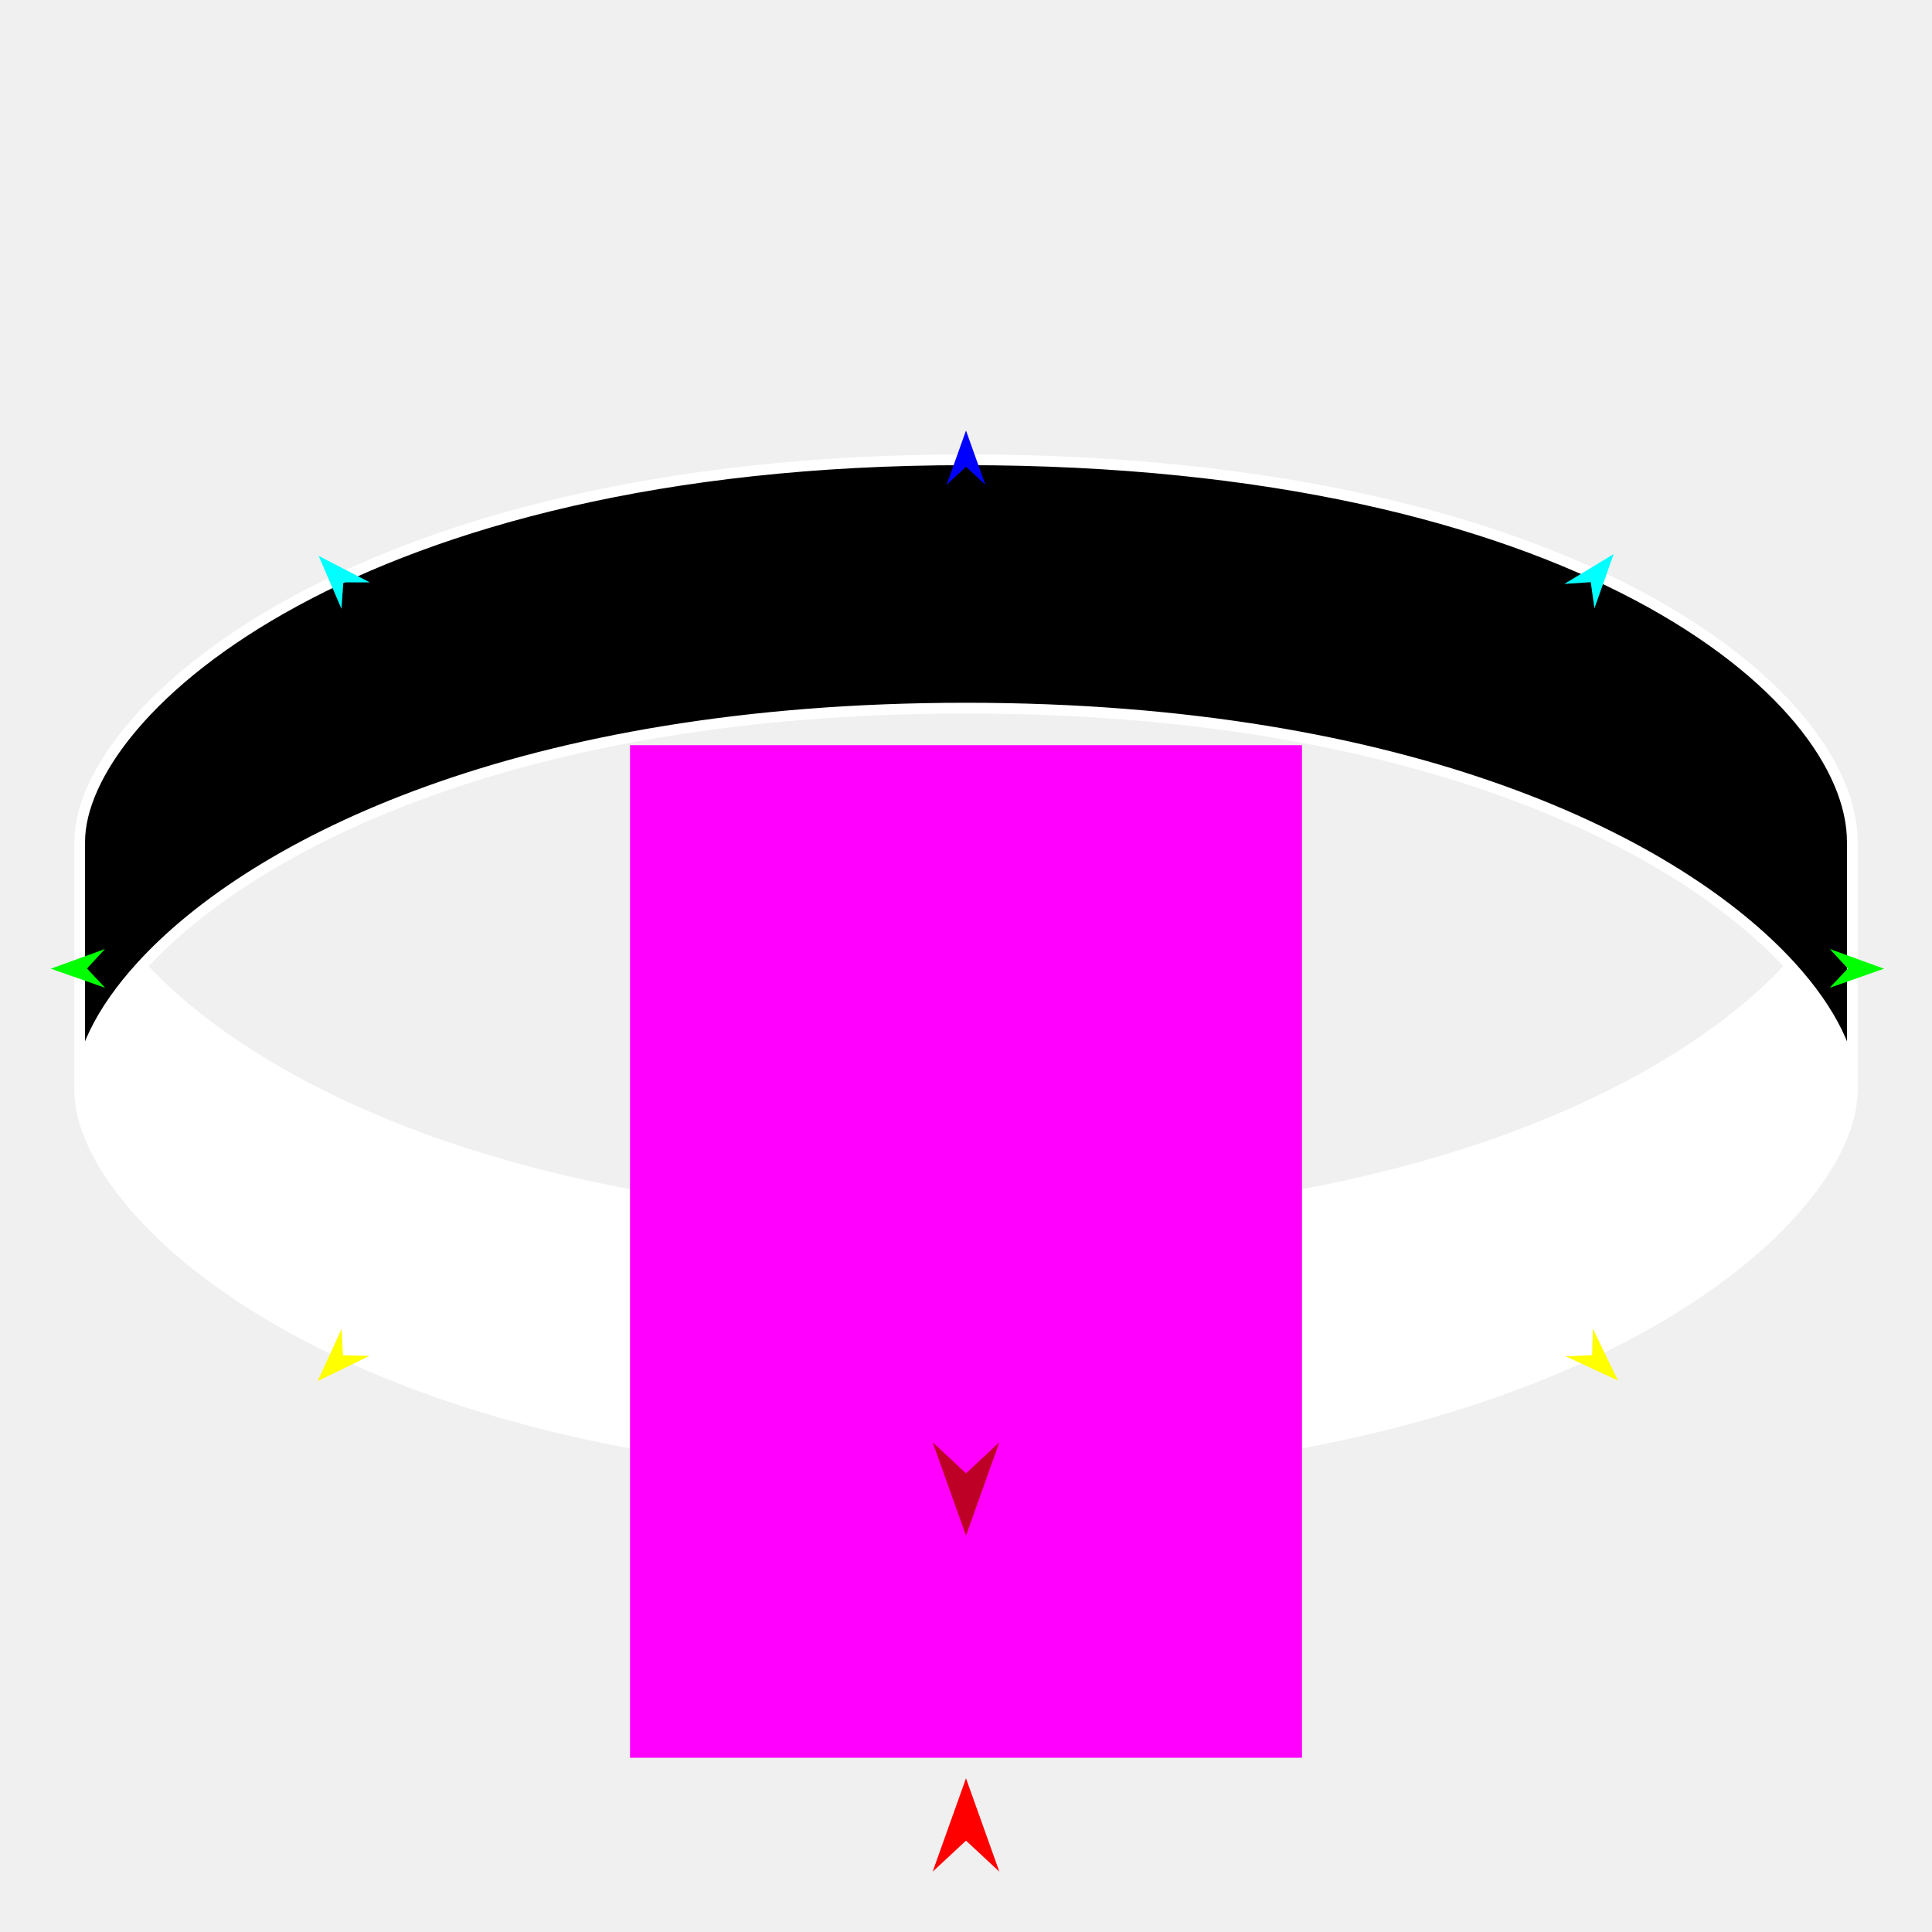
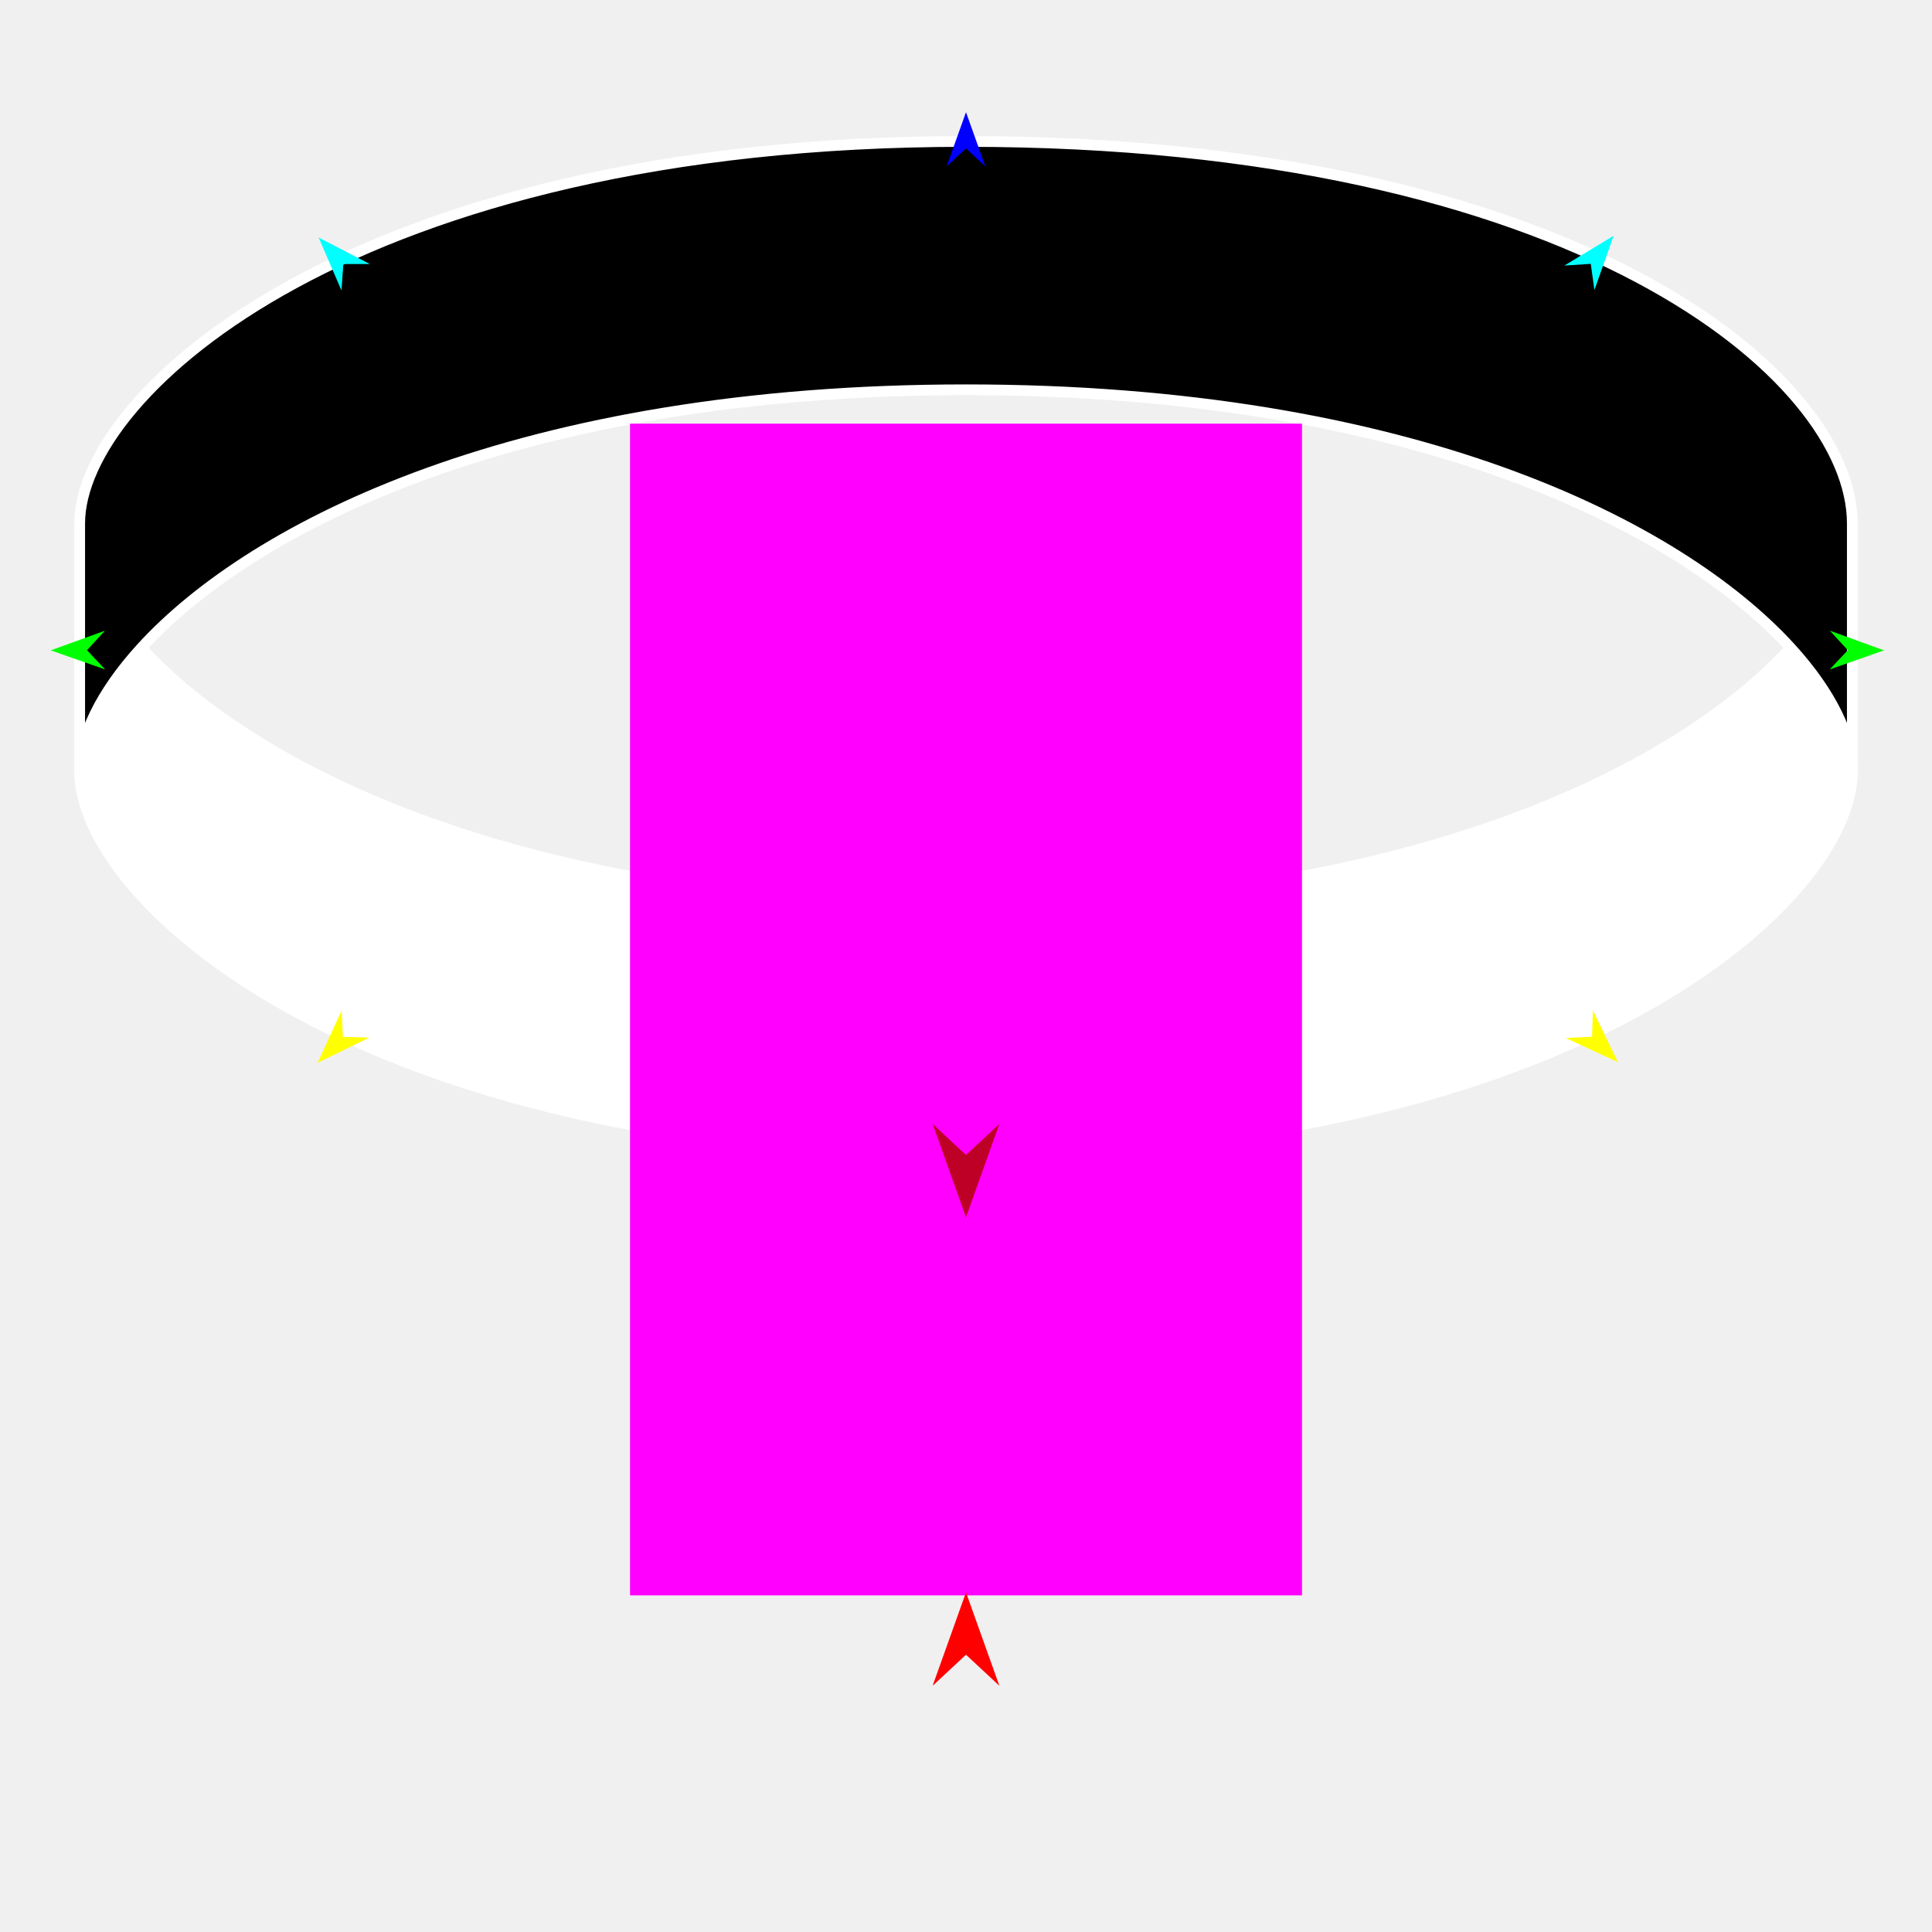
<svg xmlns="http://www.w3.org/2000/svg" version="1.1" id="Frame_0" width="720px" height="720px">
  <g id="hole">
    <g id="hole">
-       <path fill="#ffffff" fill-rule="evenodd" stroke="#ffffff" stroke-width="4" stroke-linejoin="round" d="M 360.000 456.101 C 194.301 456.101 94.503 405.743 52.692 360.074 C 37.228 377.020 29.695 393.345 29.695 406.271 C 29.695 454.144 133.015 548.644 360.000 548.644 C 586.985 548.644 690.305 454.144 690.305 406.271 C 690.305 393.345 682.772 377.020 667.307 360.073 C 625.497 405.743 525.699 456.101 360.000 456.101 Z" />
-       <path fill="none" stroke="#000000" stroke-width="1" stroke-linecap="butt" stroke-linejoin="round" d="M 29.695 406.271 C 29.695 393.345 37.228 377.020 52.692 360.074 " />
-       <path fill="none" stroke="#000000" stroke-width="1" stroke-linecap="butt" stroke-linejoin="round" d="M 667.307 360.073 C 682.772 377.020 690.305 393.345 690.305 406.271 " />
-       <path fill="#000000" fill-rule="evenodd" stroke="#ffffff" stroke-width="4" stroke-linejoin="round" d="M 29.695 313.728 C 29.695 344.576 29.695 375.424 29.695 406.271 C 29.695 393.345 37.228 377.020 52.692 360.074 C 94.503 314.257 194.301 263.899 360.000 263.899 C 525.699 263.899 625.496 314.257 667.307 360.073 C 682.772 377.020 690.305 393.345 690.305 406.271 C 690.305 375.424 690.305 344.576 690.305 313.728 C 690.304 258.705 586.985 171.356 360.000 171.356 C 133.015 171.356 29.696 264.774 29.695 313.728 Z" />
+       <path fill="#ffffff" fill-rule="evenodd" stroke="#ffffff" stroke-width="4" stroke-linejoin="round" d="M 360.000 337.463 C 194.301 337.463 94.503 287.104 52.692 241.435 C 37.228 258.382 29.696 274.707 29.696 287.632 C 29.696 335.506 133.015 430.005 360.000 430.005 C 586.985 430.005 690.305 335.506 690.305 287.632 C 690.305 274.706 682.772 258.382 667.307 241.434 C 625.497 287.104 525.699 337.462 360.000 337.463 Z" />
+       <path fill="none" stroke="#000000" stroke-width="1" stroke-linecap="butt" stroke-linejoin="round" d="M 29.696 287.632 C 29.696 274.707 37.228 258.382 52.692 241.435 " />
+       <path fill="none" stroke="#000000" stroke-width="1" stroke-linecap="butt" stroke-linejoin="round" d="M 667.307 241.434 C 682.772 258.382 690.305 274.706 690.305 287.632 " />
+       <path fill="#000000" fill-rule="evenodd" stroke="#ffffff" stroke-width="4" stroke-linejoin="round" d="M 29.696 195.090 C 29.696 225.937 29.696 256.785 29.696 287.632 C 29.696 274.707 37.228 258.382 52.692 241.435 C 94.503 195.618 194.301 145.260 360.000 145.260 C 525.699 145.260 625.496 195.618 667.307 241.434 C 682.772 258.382 690.305 274.706 690.305 287.632 C 690.305 256.785 690.305 225.937 690.305 195.090 C 690.304 140.066 586.985 52.717 360.000 52.717 C 133.015 52.717 29.696 146.135 29.696 195.090 Z" />
    </g>
    <g id="specs_2">
-       <path fill="#ff00ff" fill-rule="evenodd" stroke="none" d="M 234.786 655.060 C 234.811 655.060 485.189 655.060 485.214 655.060 C 485.214 655.022 485.214 277.743 485.214 277.705 C 485.189 277.705 234.811 277.705 234.786 277.705 C 234.786 277.743 234.786 655.022 234.786 655.060 Z" />
-       <path fill="#ff0000" fill-rule="evenodd" stroke="none" d="M 360.000 662.708 C 360.001 662.711 372.432 697.517 372.433 697.521 C 372.432 697.520 360.001 685.954 360.000 685.952 C 359.999 685.954 347.568 697.520 347.567 697.521 C 347.568 697.517 359.999 662.711 360.000 662.708 Z" />
-       <path fill="#0000ff" fill-rule="evenodd" stroke="none" d="M 360.000 160.447 C 360.001 160.449 367.221 180.668 367.222 180.670 C 367.221 180.669 360.001 173.951 360.000 173.950 C 359.999 173.951 352.779 180.669 352.778 180.670 C 352.779 180.668 359.999 160.449 360.000 160.447 Z" />
-       <path fill="#00ff00" fill-rule="evenodd" stroke="none" d="M 18.920 361.005 C 18.922 361.004 39.104 353.681 39.106 353.680 C 39.105 353.681 32.423 360.936 32.423 360.936 C 32.423 360.937 39.178 368.124 39.179 368.125 C 39.177 368.124 18.922 361.005 18.920 361.005 Z" />
-       <path fill="#ffff00" fill-rule="evenodd" stroke="none" d="M 118.365 514.725 C 118.366 514.723 127.326 495.214 127.327 495.212 C 127.327 495.213 127.799 505.064 127.799 505.065 C 127.800 505.066 137.660 505.304 137.661 505.305 C 137.659 505.305 118.367 514.724 118.365 514.725 Z" />
-       <path fill="#ffff00" fill-rule="evenodd" stroke="none" d="M 602.961 514.486 C 602.960 514.484 593.610 495.158 593.609 495.156 C 593.609 495.157 593.334 505.017 593.334 505.018 C 593.333 505.018 583.480 505.454 583.479 505.454 C 583.481 505.455 602.959 514.485 602.961 514.486 Z" />
-       <path fill="#00ff00" fill-rule="evenodd" stroke="none" d="M 702.126 361.005 C 702.124 361.004 681.942 353.681 681.940 353.680 C 681.941 353.681 688.623 360.936 688.623 360.936 C 688.623 360.937 681.868 368.124 681.867 368.125 C 681.869 368.124 702.124 361.005 702.126 361.005 Z" />
-       <path fill="#00ffff" fill-rule="evenodd" stroke="none" d="M 601.361 206.492 C 601.361 206.494 594.193 226.731 594.193 226.733 C 594.193 226.732 592.835 216.963 592.835 216.962 C 592.834 216.962 582.993 217.612 582.992 217.612 C 582.994 217.611 601.359 206.493 601.361 206.492 Z" />
-       <path fill="#00ffff" fill-rule="evenodd" stroke="none" d="M 118.750 207.162 C 118.751 207.164 127.252 226.879 127.253 226.881 C 127.253 226.880 127.956 217.042 127.956 217.041 C 127.957 217.041 137.819 217.033 137.820 217.033 C 137.818 217.032 118.752 207.163 118.750 207.162 Z" />
-       <path fill="#be0027" fill-rule="evenodd" stroke="none" d="M 360.000 572.306 C 360.001 572.302 372.432 537.497 372.433 537.493 C 372.432 537.494 360.001 549.060 360.000 549.061 C 359.999 549.060 347.568 537.494 347.567 537.493 C 347.568 537.497 359.999 572.302 360.000 572.306 Z" />
+       <path fill="#ff00ff" fill-rule="evenodd" stroke="none" d="M 234.786 594.549 C 234.811 594.549 485.189 594.549 485.214 594.549 C 485.214 594.506 485.214 157.928 485.214 157.884 C 485.189 157.884 234.811 157.884 234.786 157.884 C 234.786 157.928 234.786 594.506 234.786 594.549 Z" />
+       <path fill="#ff0000" fill-rule="evenodd" stroke="none" d="M 360.000 593.423 C 360.001 593.426 372.432 628.232 372.433 628.236 C 372.432 628.235 360.001 616.669 360.000 616.667 C 359.999 616.669 347.568 628.235 347.567 628.236 C 347.568 628.232 359.999 593.426 360.000 593.423 Z" />
+       <path fill="#0000ff" fill-rule="evenodd" stroke="none" d="M 360.000 41.809 C 360.001 41.811 367.221 62.029 367.222 62.031 C 367.221 62.030 360.001 55.312 360.000 55.311 C 359.999 55.312 352.779 62.030 352.778 62.031 C 352.779 62.029 359.999 41.811 360.000 41.809 Z" />
+       <path fill="#00ff00" fill-rule="evenodd" stroke="none" d="M 18.920 242.366 C 18.922 242.365 39.104 235.042 39.106 235.041 C 39.105 235.042 32.423 242.297 32.423 242.298 C 32.423 242.298 39.178 249.485 39.179 249.486 C 39.177 249.485 18.922 242.366 18.920 242.366 Z" />
+       <path fill="#ffff00" fill-rule="evenodd" stroke="none" d="M 118.365 396.086 C 118.366 396.084 127.326 376.575 127.327 376.573 C 127.327 376.574 127.799 386.426 127.799 386.427 C 127.800 386.427 137.660 386.665 137.661 386.666 C 137.659 386.666 118.367 396.085 118.365 396.086 Z" />
+       <path fill="#ffff00" fill-rule="evenodd" stroke="none" d="M 602.961 395.847 C 602.960 395.845 593.610 376.519 593.609 376.517 C 593.609 376.518 593.334 386.378 593.334 386.379 C 593.333 386.379 583.480 386.815 583.479 386.815 C 583.481 386.816 602.959 395.846 602.961 395.847 Z" />
+       <path fill="#00ff00" fill-rule="evenodd" stroke="none" d="M 702.126 242.366 C 702.124 242.365 681.942 235.042 681.940 235.041 C 681.941 235.042 688.623 242.297 688.623 242.298 C 688.623 242.298 681.868 249.485 681.867 249.486 C 681.869 249.485 702.124 242.366 702.126 242.366 Z" />
+       <path fill="#00ffff" fill-rule="evenodd" stroke="none" d="M 601.361 87.853 C 601.361 87.855 594.193 108.092 594.193 108.094 C 594.193 108.093 592.835 98.324 592.835 98.323 C 592.834 98.323 582.993 98.973 582.992 98.973 C 582.994 98.972 601.359 87.854 601.361 87.853 Z" />
+       <path fill="#00ffff" fill-rule="evenodd" stroke="none" d="M 118.750 88.523 C 118.751 88.525 127.252 108.240 127.253 108.242 C 127.253 108.241 127.956 98.403 127.956 98.402 C 127.957 98.402 137.819 98.394 137.820 98.394 C 137.818 98.393 118.752 88.524 118.750 88.523 Z" />
+       <path fill="#be0027" fill-rule="evenodd" stroke="none" d="M 360.000 453.667 C 360.001 453.664 372.432 418.858 372.433 418.854 C 372.432 418.855 360.001 430.421 360.000 430.423 C 359.999 430.421 347.568 418.855 347.567 418.854 C 347.568 418.858 359.999 453.664 360.000 453.667 Z" />
    </g>
  </g>
</svg>
